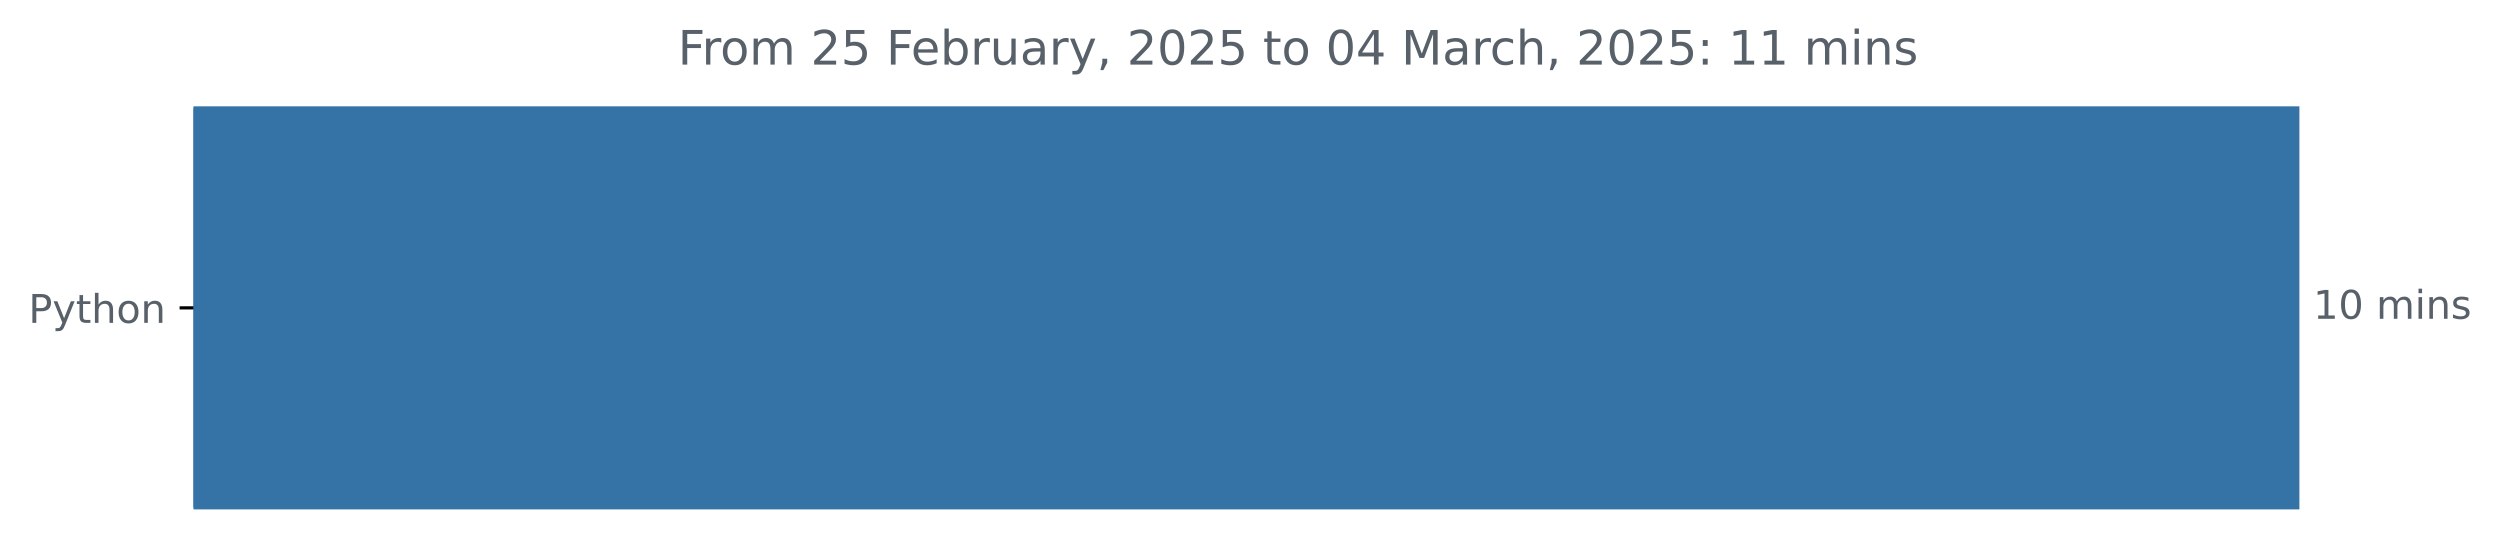
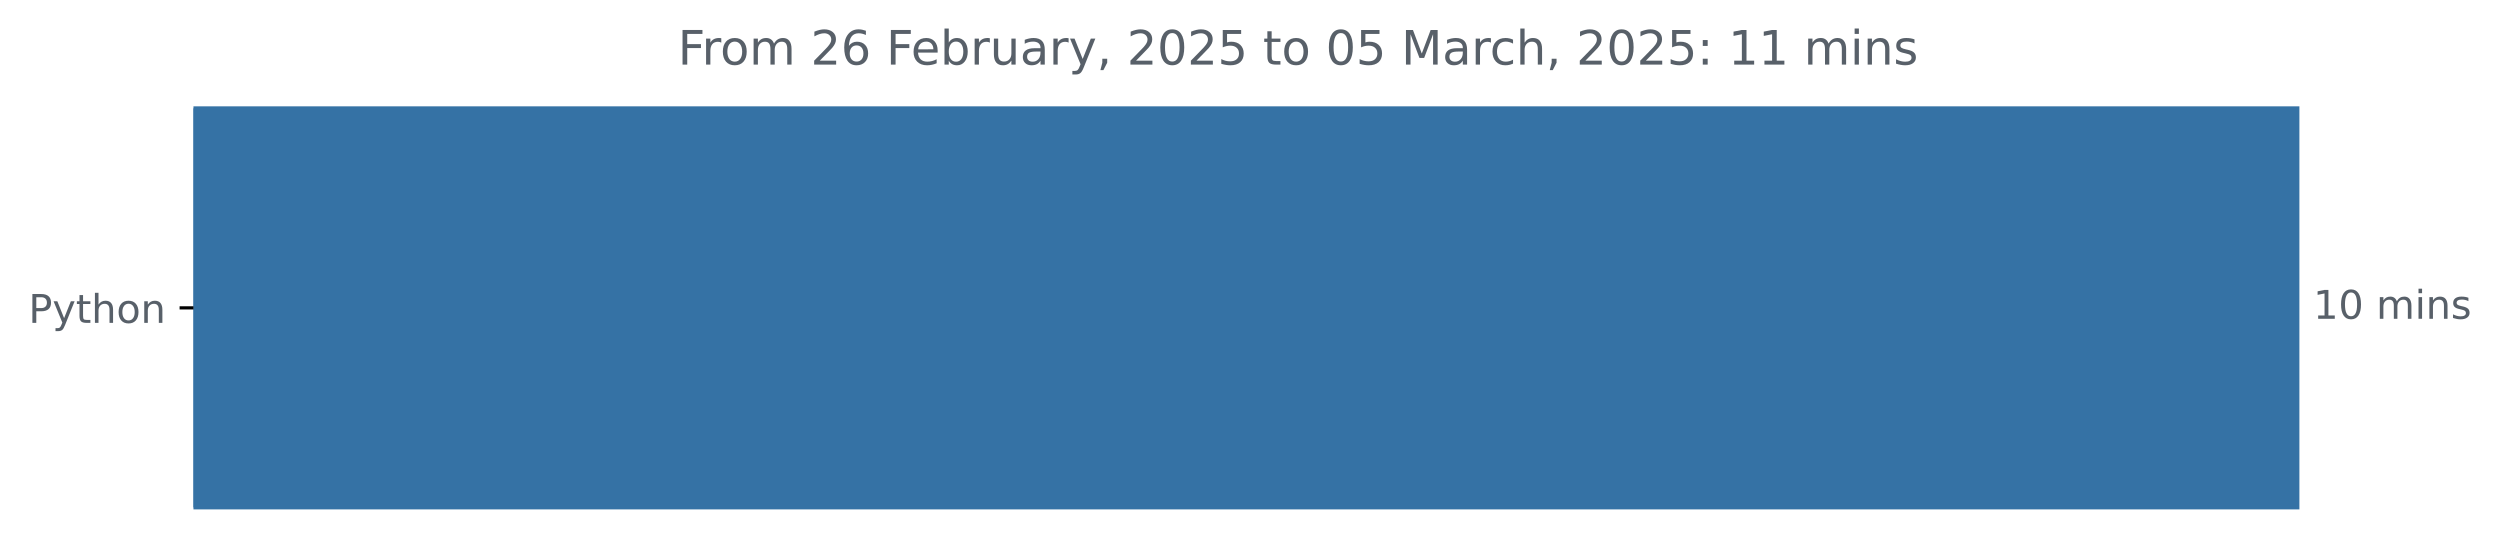
<svg xmlns="http://www.w3.org/2000/svg" xmlns:xlink="http://www.w3.org/1999/xlink" width="631.46pt" height="140.398pt" viewBox="0 0 631.46 140.398" version="1.1">
  <defs>
    <style type="text/css">*{stroke-linejoin: round; stroke-linecap: butt}</style>
  </defs>
  <g id="figure_1">
    <g id="patch_1">
      <path d="M 0 140.398  L 631.46 140.398  L 631.46 0  L 0 0  L 0 140.398  z " style="fill: none" />
    </g>
    <g id="axes_1">
      <g id="patch_2">
-         <path d="M 48.862 27.358  L 580.291 27.358  L 580.291 128.158  L 48.862 128.158  z " clip-path="url(#p515b246bfb)" style="fill: #3572a5; stroke: #3572a5; stroke-linejoin: miter" />
+         <path d="M 48.862 27.358  L 580.291 27.358  L 580.291 128.158  L 48.862 128.158  z " clip-path="url(#p592575e124)" style="fill: #3572a5; stroke: #3572a5; stroke-linejoin: miter" />
      </g>
      <g id="matplotlib.axis_1" />
      <g id="matplotlib.axis_2">
        <g id="ytick_1">
          <g id="line2d_1">
            <defs>
-               <path id="m379b64037c" d="M 0 0  L -3.5 0  " style="stroke: #000000; stroke-width: 0.8" />
+               <path id="m1560b5c6a2" d="M 0 0  L -3.5 0  " style="stroke: #000000; stroke-width: 0.8" />
            </defs>
            <g>
-               <use xlink:href="#m379b64037c" x="48.862" y="77.758" style="stroke: #000000; stroke-width: 0.8" />
+               <use xlink:href="#m1560b5c6a2" x="48.862" y="77.758" style="stroke: #000000; stroke-width: 0.8" />
            </g>
          </g>
          <g id="text_1">
            <g style="fill: #586069" transform="translate(7.2 81.55734) scale(0.1 -0.1)">
              <defs>
                <path id="DejaVuSans-50" d="M 1259 4147  L 1259 2394  L 2053 2394  Q 2494 2394 2734 2622  Q 2975 2850 2975 3272  Q 2975 3691 2734 3919  Q 2494 4147 2053 4147  L 1259 4147  z M 628 4666  L 2053 4666  Q 2838 4666 3239 4311  Q 3641 3956 3641 3272  Q 3641 2581 3239 2228  Q 2838 1875 2053 1875  L 1259 1875  L 1259 0  L 628 0  L 628 4666  z " transform="scale(0.015625)" />
                <path id="DejaVuSans-79" d="M 2059 -325  Q 1816 -950 1584 -1140  Q 1353 -1331 966 -1331  L 506 -1331  L 506 -850  L 844 -850  Q 1081 -850 1212 -737  Q 1344 -625 1503 -206  L 1606 56  L 191 3500  L 800 3500  L 1894 763  L 2988 3500  L 3597 3500  L 2059 -325  z " transform="scale(0.015625)" />
                <path id="DejaVuSans-74" d="M 1172 4494  L 1172 3500  L 2356 3500  L 2356 3053  L 1172 3053  L 1172 1153  Q 1172 725 1289 603  Q 1406 481 1766 481  L 2356 481  L 2356 0  L 1766 0  Q 1100 0 847 248  Q 594 497 594 1153  L 594 3053  L 172 3053  L 172 3500  L 594 3500  L 594 4494  L 1172 4494  z " transform="scale(0.015625)" />
                <path id="DejaVuSans-68" d="M 3513 2113  L 3513 0  L 2938 0  L 2938 2094  Q 2938 2591 2744 2837  Q 2550 3084 2163 3084  Q 1697 3084 1428 2787  Q 1159 2491 1159 1978  L 1159 0  L 581 0  L 581 4863  L 1159 4863  L 1159 2956  Q 1366 3272 1645 3428  Q 1925 3584 2291 3584  Q 2894 3584 3203 3211  Q 3513 2838 3513 2113  z " transform="scale(0.015625)" />
                <path id="DejaVuSans-6f" d="M 1959 3097  Q 1497 3097 1228 2736  Q 959 2375 959 1747  Q 959 1119 1226 758  Q 1494 397 1959 397  Q 2419 397 2687 759  Q 2956 1122 2956 1747  Q 2956 2369 2687 2733  Q 2419 3097 1959 3097  z M 1959 3584  Q 2709 3584 3137 3096  Q 3566 2609 3566 1747  Q 3566 888 3137 398  Q 2709 -91 1959 -91  Q 1206 -91 779 398  Q 353 888 353 1747  Q 353 2609 779 3096  Q 1206 3584 1959 3584  z " transform="scale(0.015625)" />
                <path id="DejaVuSans-6e" d="M 3513 2113  L 3513 0  L 2938 0  L 2938 2094  Q 2938 2591 2744 2837  Q 2550 3084 2163 3084  Q 1697 3084 1428 2787  Q 1159 2491 1159 1978  L 1159 0  L 581 0  L 581 3500  L 1159 3500  L 1159 2956  Q 1366 3272 1645 3428  Q 1925 3584 2291 3584  Q 2894 3584 3203 3211  Q 3513 2838 3513 2113  z " transform="scale(0.015625)" />
              </defs>
              <use xlink:href="#DejaVuSans-50" />
              <use xlink:href="#DejaVuSans-79" x="60.303" />
              <use xlink:href="#DejaVuSans-74" x="119.482" />
              <use xlink:href="#DejaVuSans-68" x="158.691" />
              <use xlink:href="#DejaVuSans-6f" x="222.07" />
              <use xlink:href="#DejaVuSans-6e" x="283.252" />
            </g>
          </g>
        </g>
      </g>
      <g id="text_2">
        <g style="fill: #586069" transform="translate(584.2911 80.5175) scale(0.1 -0.1)">
          <defs>
            <path id="DejaVuSans-31" d="M 794 531  L 1825 531  L 1825 4091  L 703 3866  L 703 4441  L 1819 4666  L 2450 4666  L 2450 531  L 3481 531  L 3481 0  L 794 0  L 794 531  z " transform="scale(0.015625)" />
            <path id="DejaVuSans-30" d="M 2034 4250  Q 1547 4250 1301 3770  Q 1056 3291 1056 2328  Q 1056 1369 1301 889  Q 1547 409 2034 409  Q 2525 409 2770 889  Q 3016 1369 3016 2328  Q 3016 3291 2770 3770  Q 2525 4250 2034 4250  z M 2034 4750  Q 2819 4750 3233 4129  Q 3647 3509 3647 2328  Q 3647 1150 3233 529  Q 2819 -91 2034 -91  Q 1250 -91 836 529  Q 422 1150 422 2328  Q 422 3509 836 4129  Q 1250 4750 2034 4750  z " transform="scale(0.015625)" />
            <path id="DejaVuSans-20" transform="scale(0.015625)" />
            <path id="DejaVuSans-6d" d="M 3328 2828  Q 3544 3216 3844 3400  Q 4144 3584 4550 3584  Q 5097 3584 5394 3201  Q 5691 2819 5691 2113  L 5691 0  L 5113 0  L 5113 2094  Q 5113 2597 4934 2840  Q 4756 3084 4391 3084  Q 3944 3084 3684 2787  Q 3425 2491 3425 1978  L 3425 0  L 2847 0  L 2847 2094  Q 2847 2600 2669 2842  Q 2491 3084 2119 3084  Q 1678 3084 1418 2786  Q 1159 2488 1159 1978  L 1159 0  L 581 0  L 581 3500  L 1159 3500  L 1159 2956  Q 1356 3278 1631 3431  Q 1906 3584 2284 3584  Q 2666 3584 2933 3390  Q 3200 3197 3328 2828  z " transform="scale(0.015625)" />
            <path id="DejaVuSans-69" d="M 603 3500  L 1178 3500  L 1178 0  L 603 0  L 603 3500  z M 603 4863  L 1178 4863  L 1178 4134  L 603 4134  L 603 4863  z " transform="scale(0.015625)" />
            <path id="DejaVuSans-73" d="M 2834 3397  L 2834 2853  Q 2591 2978 2328 3040  Q 2066 3103 1784 3103  Q 1356 3103 1142 2972  Q 928 2841 928 2578  Q 928 2378 1081 2264  Q 1234 2150 1697 2047  L 1894 2003  Q 2506 1872 2764 1633  Q 3022 1394 3022 966  Q 3022 478 2636 193  Q 2250 -91 1575 -91  Q 1294 -91 989 -36  Q 684 19 347 128  L 347 722  Q 666 556 975 473  Q 1284 391 1588 391  Q 1994 391 2212 530  Q 2431 669 2431 922  Q 2431 1156 2273 1281  Q 2116 1406 1581 1522  L 1381 1569  Q 847 1681 609 1914  Q 372 2147 372 2553  Q 372 3047 722 3315  Q 1072 3584 1716 3584  Q 2034 3584 2315 3537  Q 2597 3491 2834 3397  z " transform="scale(0.015625)" />
          </defs>
          <use xlink:href="#DejaVuSans-31" />
          <use xlink:href="#DejaVuSans-30" x="63.623" />
          <use xlink:href="#DejaVuSans-20" x="127.246" />
          <use xlink:href="#DejaVuSans-6d" x="159.033" />
          <use xlink:href="#DejaVuSans-69" x="256.445" />
          <use xlink:href="#DejaVuSans-6e" x="284.229" />
          <use xlink:href="#DejaVuSans-73" x="347.607" />
        </g>
      </g>
      <g id="text_3">
        <g style="fill: #586069" transform="translate(171.2222 16.31812) scale(0.12 -0.12)">
          <defs>
            <path id="DejaVuSans-46" d="M 628 4666  L 3309 4666  L 3309 4134  L 1259 4134  L 1259 2759  L 3109 2759  L 3109 2228  L 1259 2228  L 1259 0  L 628 0  L 628 4666  z " transform="scale(0.015625)" />
            <path id="DejaVuSans-72" d="M 2631 2963  Q 2534 3019 2420 3045  Q 2306 3072 2169 3072  Q 1681 3072 1420 2755  Q 1159 2438 1159 1844  L 1159 0  L 581 0  L 581 3500  L 1159 3500  L 1159 2956  Q 1341 3275 1631 3429  Q 1922 3584 2338 3584  Q 2397 3584 2469 3576  Q 2541 3569 2628 3553  L 2631 2963  z " transform="scale(0.015625)" />
            <path id="DejaVuSans-32" d="M 1228 531  L 3431 531  L 3431 0  L 469 0  L 469 531  Q 828 903 1448 1529  Q 2069 2156 2228 2338  Q 2531 2678 2651 2914  Q 2772 3150 2772 3378  Q 2772 3750 2511 3984  Q 2250 4219 1831 4219  Q 1534 4219 1204 4116  Q 875 4013 500 3803  L 500 4441  Q 881 4594 1212 4672  Q 1544 4750 1819 4750  Q 2544 4750 2975 4387  Q 3406 4025 3406 3419  Q 3406 3131 3298 2873  Q 3191 2616 2906 2266  Q 2828 2175 2409 1742  Q 1991 1309 1228 531  z " transform="scale(0.015625)" />
-             <path id="DejaVuSans-35" d="M 691 4666  L 3169 4666  L 3169 4134  L 1269 4134  L 1269 2991  Q 1406 3038 1543 3061  Q 1681 3084 1819 3084  Q 2600 3084 3056 2656  Q 3513 2228 3513 1497  Q 3513 744 3044 326  Q 2575 -91 1722 -91  Q 1428 -91 1123 -41  Q 819 9 494 109  L 494 744  Q 775 591 1075 516  Q 1375 441 1709 441  Q 2250 441 2565 725  Q 2881 1009 2881 1497  Q 2881 1984 2565 2268  Q 2250 2553 1709 2553  Q 1456 2553 1204 2497  Q 953 2441 691 2322  L 691 4666  z " transform="scale(0.015625)" />
+             <path id="DejaVuSans-36" d="M 2113 2584  Q 1688 2584 1439 2293  Q 1191 2003 1191 1497  Q 1191 994 1439 701  Q 1688 409 2113 409  Q 2538 409 2786 701  Q 3034 994 3034 1497  Q 3034 2003 2786 2293  Q 2538 2584 2113 2584  z M 3366 4563  L 3366 3988  Q 3128 4100 2886 4159  Q 2644 4219 2406 4219  Q 1781 4219 1451 3797  Q 1122 3375 1075 2522  Q 1259 2794 1537 2939  Q 1816 3084 2150 3084  Q 2853 3084 3261 2657  Q 3669 2231 3669 1497  Q 3669 778 3244 343  Q 2819 -91 2113 -91  Q 1303 -91 875 529  Q 447 1150 447 2328  Q 447 3434 972 4092  Q 1497 4750 2381 4750  Q 2619 4750 2861 4703  Q 3103 4656 3366 4563  z " transform="scale(0.015625)" />
            <path id="DejaVuSans-65" d="M 3597 1894  L 3597 1613  L 953 1613  Q 991 1019 1311 708  Q 1631 397 2203 397  Q 2534 397 2845 478  Q 3156 559 3463 722  L 3463 178  Q 3153 47 2828 -22  Q 2503 -91 2169 -91  Q 1331 -91 842 396  Q 353 884 353 1716  Q 353 2575 817 3079  Q 1281 3584 2069 3584  Q 2775 3584 3186 3129  Q 3597 2675 3597 1894  z M 3022 2063  Q 3016 2534 2758 2815  Q 2500 3097 2075 3097  Q 1594 3097 1305 2825  Q 1016 2553 972 2059  L 3022 2063  z " transform="scale(0.015625)" />
            <path id="DejaVuSans-62" d="M 3116 1747  Q 3116 2381 2855 2742  Q 2594 3103 2138 3103  Q 1681 3103 1420 2742  Q 1159 2381 1159 1747  Q 1159 1113 1420 752  Q 1681 391 2138 391  Q 2594 391 2855 752  Q 3116 1113 3116 1747  z M 1159 2969  Q 1341 3281 1617 3432  Q 1894 3584 2278 3584  Q 2916 3584 3314 3078  Q 3713 2572 3713 1747  Q 3713 922 3314 415  Q 2916 -91 2278 -91  Q 1894 -91 1617 61  Q 1341 213 1159 525  L 1159 0  L 581 0  L 581 4863  L 1159 4863  L 1159 2969  z " transform="scale(0.015625)" />
            <path id="DejaVuSans-75" d="M 544 1381  L 544 3500  L 1119 3500  L 1119 1403  Q 1119 906 1312 657  Q 1506 409 1894 409  Q 2359 409 2629 706  Q 2900 1003 2900 1516  L 2900 3500  L 3475 3500  L 3475 0  L 2900 0  L 2900 538  Q 2691 219 2414 64  Q 2138 -91 1772 -91  Q 1169 -91 856 284  Q 544 659 544 1381  z M 1991 3584  L 1991 3584  z " transform="scale(0.015625)" />
            <path id="DejaVuSans-61" d="M 2194 1759  Q 1497 1759 1228 1600  Q 959 1441 959 1056  Q 959 750 1161 570  Q 1363 391 1709 391  Q 2188 391 2477 730  Q 2766 1069 2766 1631  L 2766 1759  L 2194 1759  z M 3341 1997  L 3341 0  L 2766 0  L 2766 531  Q 2569 213 2275 61  Q 1981 -91 1556 -91  Q 1019 -91 701 211  Q 384 513 384 1019  Q 384 1609 779 1909  Q 1175 2209 1959 2209  L 2766 2209  L 2766 2266  Q 2766 2663 2505 2880  Q 2244 3097 1772 3097  Q 1472 3097 1187 3025  Q 903 2953 641 2809  L 641 3341  Q 956 3463 1253 3523  Q 1550 3584 1831 3584  Q 2591 3584 2966 3190  Q 3341 2797 3341 1997  z " transform="scale(0.015625)" />
            <path id="DejaVuSans-2c" d="M 750 794  L 1409 794  L 1409 256  L 897 -744  L 494 -744  L 750 256  L 750 794  z " transform="scale(0.015625)" />
-             <path id="DejaVuSans-34" d="M 2419 4116  L 825 1625  L 2419 1625  L 2419 4116  z M 2253 4666  L 3047 4666  L 3047 1625  L 3713 1625  L 3713 1100  L 3047 1100  L 3047 0  L 2419 0  L 2419 1100  L 313 1100  L 313 1709  L 2253 4666  z " transform="scale(0.015625)" />
+             <path id="DejaVuSans-35" d="M 691 4666  L 3169 4666  L 3169 4134  L 1269 4134  L 1269 2991  Q 1406 3038 1543 3061  Q 1681 3084 1819 3084  Q 2600 3084 3056 2656  Q 3513 2228 3513 1497  Q 3513 744 3044 326  Q 2575 -91 1722 -91  Q 1428 -91 1123 -41  Q 819 9 494 109  L 494 744  Q 775 591 1075 516  Q 1375 441 1709 441  Q 2250 441 2565 725  Q 2881 1009 2881 1497  Q 2881 1984 2565 2268  Q 2250 2553 1709 2553  Q 1456 2553 1204 2497  Q 953 2441 691 2322  L 691 4666  z " transform="scale(0.015625)" />
            <path id="DejaVuSans-4d" d="M 628 4666  L 1569 4666  L 2759 1491  L 3956 4666  L 4897 4666  L 4897 0  L 4281 0  L 4281 4097  L 3078 897  L 2444 897  L 1241 4097  L 1241 0  L 628 0  L 628 4666  z " transform="scale(0.015625)" />
            <path id="DejaVuSans-63" d="M 3122 3366  L 3122 2828  Q 2878 2963 2633 3030  Q 2388 3097 2138 3097  Q 1578 3097 1268 2742  Q 959 2388 959 1747  Q 959 1106 1268 751  Q 1578 397 2138 397  Q 2388 397 2633 464  Q 2878 531 3122 666  L 3122 134  Q 2881 22 2623 -34  Q 2366 -91 2075 -91  Q 1284 -91 818 406  Q 353 903 353 1747  Q 353 2603 823 3093  Q 1294 3584 2113 3584  Q 2378 3584 2631 3529  Q 2884 3475 3122 3366  z " transform="scale(0.015625)" />
            <path id="DejaVuSans-3a" d="M 750 794  L 1409 794  L 1409 0  L 750 0  L 750 794  z M 750 3309  L 1409 3309  L 1409 2516  L 750 2516  L 750 3309  z " transform="scale(0.015625)" />
          </defs>
          <use xlink:href="#DejaVuSans-46" />
          <use xlink:href="#DejaVuSans-72" x="50.27" />
          <use xlink:href="#DejaVuSans-6f" x="89.133" />
          <use xlink:href="#DejaVuSans-6d" x="150.314" />
          <use xlink:href="#DejaVuSans-20" x="247.727" />
          <use xlink:href="#DejaVuSans-32" x="279.514" />
-           <use xlink:href="#DejaVuSans-35" x="343.137" />
+           <use xlink:href="#DejaVuSans-36" x="343.137" />
          <use xlink:href="#DejaVuSans-20" x="406.76" />
          <use xlink:href="#DejaVuSans-46" x="438.547" />
          <use xlink:href="#DejaVuSans-65" x="490.566" />
          <use xlink:href="#DejaVuSans-62" x="552.09" />
          <use xlink:href="#DejaVuSans-72" x="615.566" />
          <use xlink:href="#DejaVuSans-75" x="656.68" />
          <use xlink:href="#DejaVuSans-61" x="720.059" />
          <use xlink:href="#DejaVuSans-72" x="781.338" />
          <use xlink:href="#DejaVuSans-79" x="822.451" />
          <use xlink:href="#DejaVuSans-2c" x="881.631" />
          <use xlink:href="#DejaVuSans-20" x="913.418" />
          <use xlink:href="#DejaVuSans-32" x="945.205" />
          <use xlink:href="#DejaVuSans-30" x="1008.828" />
          <use xlink:href="#DejaVuSans-32" x="1072.451" />
          <use xlink:href="#DejaVuSans-35" x="1136.074" />
          <use xlink:href="#DejaVuSans-20" x="1199.697" />
          <use xlink:href="#DejaVuSans-74" x="1231.484" />
          <use xlink:href="#DejaVuSans-6f" x="1270.693" />
          <use xlink:href="#DejaVuSans-20" x="1331.875" />
          <use xlink:href="#DejaVuSans-30" x="1363.662" />
-           <use xlink:href="#DejaVuSans-34" x="1427.285" />
+           <use xlink:href="#DejaVuSans-35" x="1427.285" />
          <use xlink:href="#DejaVuSans-20" x="1490.908" />
          <use xlink:href="#DejaVuSans-4d" x="1522.695" />
          <use xlink:href="#DejaVuSans-61" x="1608.975" />
          <use xlink:href="#DejaVuSans-72" x="1670.254" />
          <use xlink:href="#DejaVuSans-63" x="1709.117" />
          <use xlink:href="#DejaVuSans-68" x="1764.098" />
          <use xlink:href="#DejaVuSans-2c" x="1827.477" />
          <use xlink:href="#DejaVuSans-20" x="1859.264" />
          <use xlink:href="#DejaVuSans-32" x="1891.051" />
          <use xlink:href="#DejaVuSans-30" x="1954.674" />
          <use xlink:href="#DejaVuSans-32" x="2018.297" />
          <use xlink:href="#DejaVuSans-35" x="2081.92" />
          <use xlink:href="#DejaVuSans-3a" x="2145.543" />
          <use xlink:href="#DejaVuSans-20" x="2179.234" />
          <use xlink:href="#DejaVuSans-31" x="2211.021" />
          <use xlink:href="#DejaVuSans-31" x="2274.645" />
          <use xlink:href="#DejaVuSans-20" x="2338.268" />
          <use xlink:href="#DejaVuSans-6d" x="2370.055" />
          <use xlink:href="#DejaVuSans-69" x="2467.467" />
          <use xlink:href="#DejaVuSans-6e" x="2495.25" />
          <use xlink:href="#DejaVuSans-73" x="2558.629" />
        </g>
      </g>
    </g>
  </g>
  <defs>
-     <clipPath id="p515b246bfb">
+     <clipPath id="p592575e124">
      <rect x="48.862" y="22.318" width="558" height="110.88" />
    </clipPath>
  </defs>
</svg>
